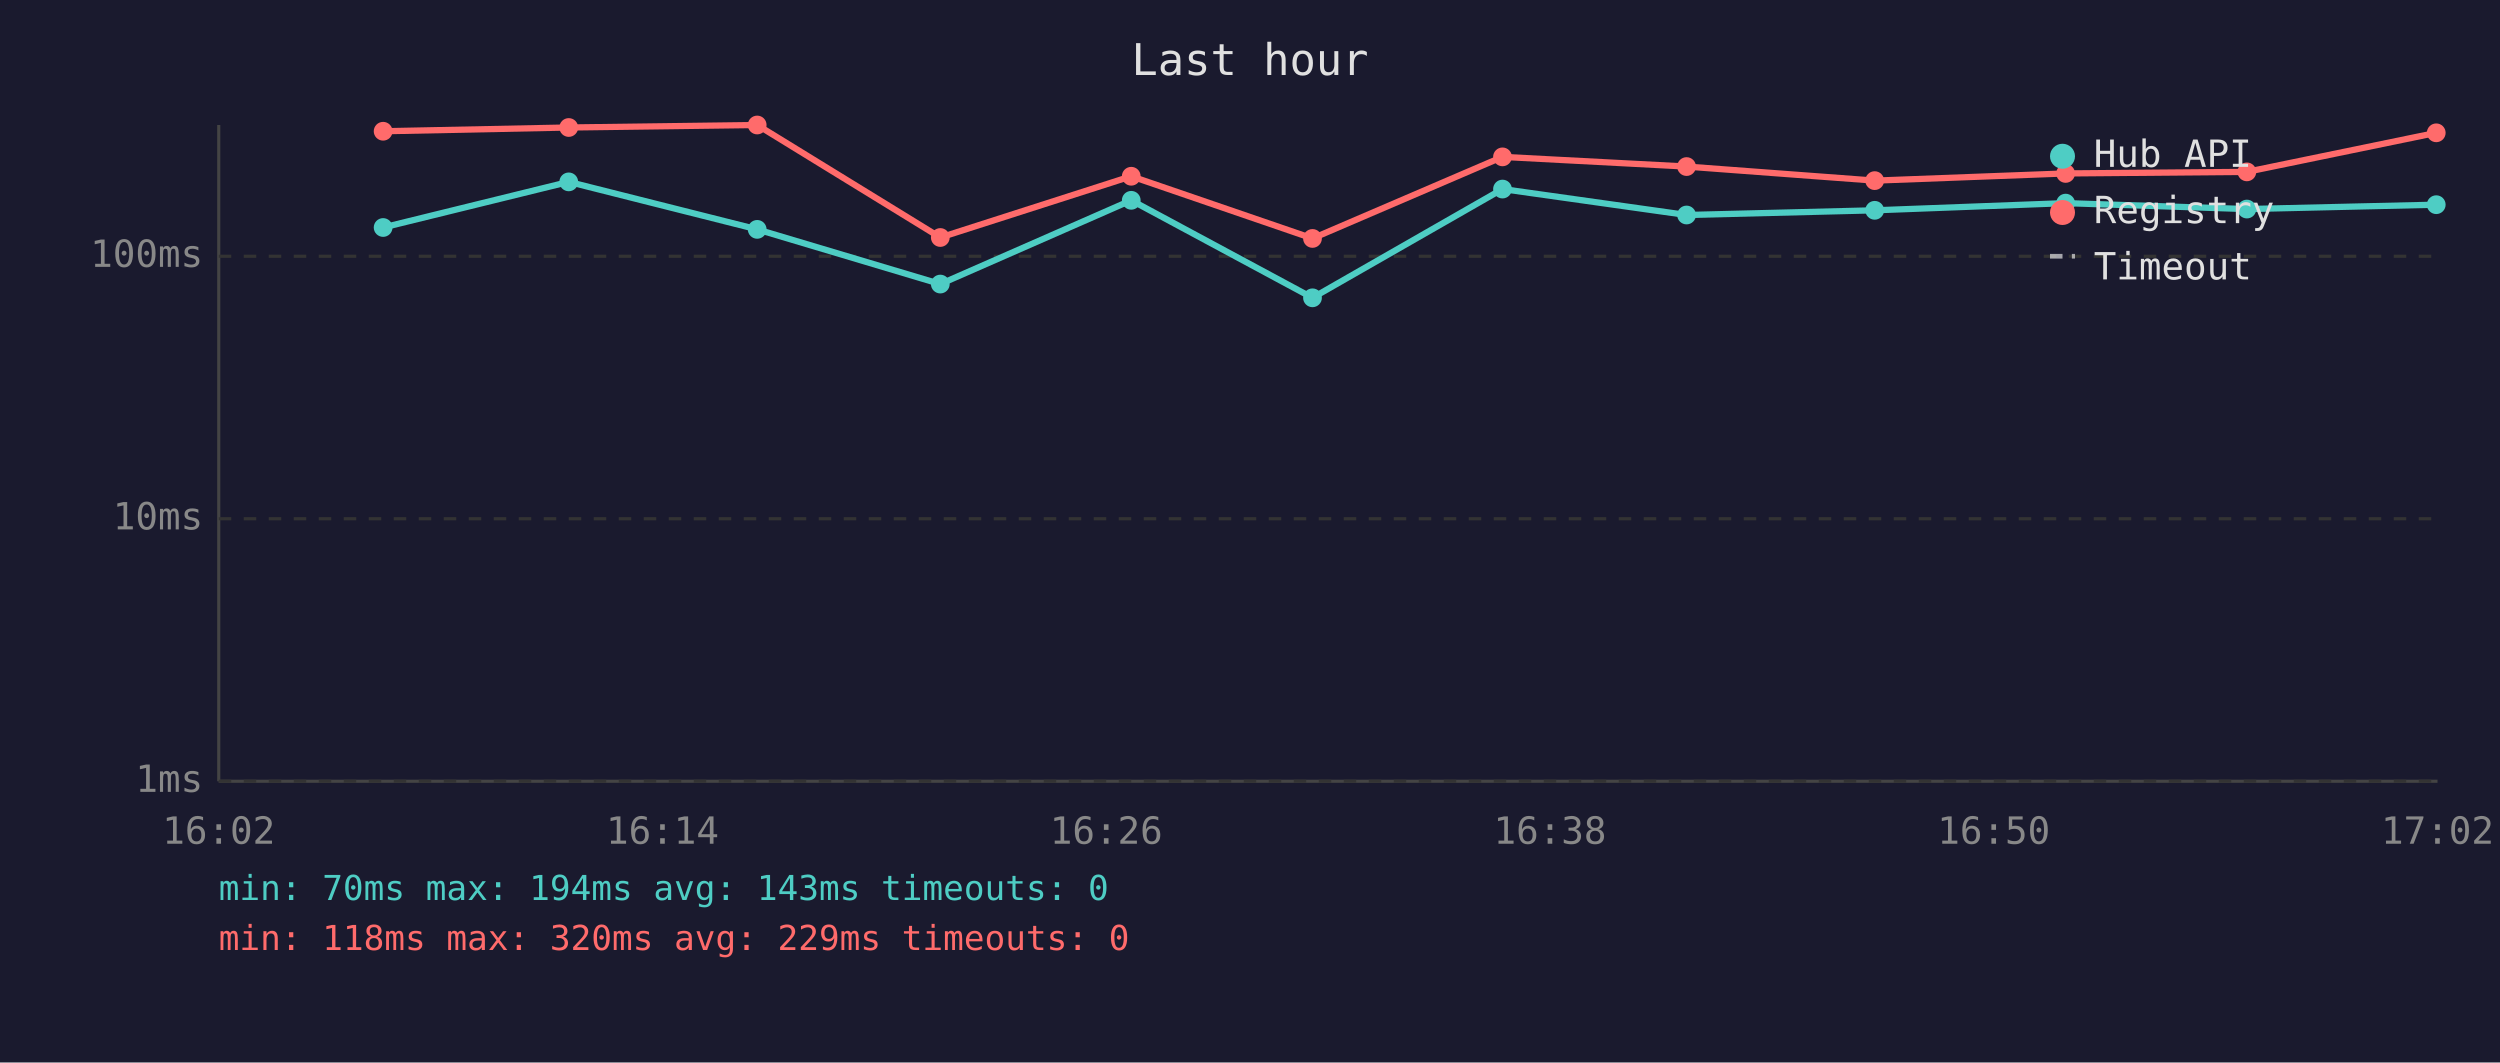
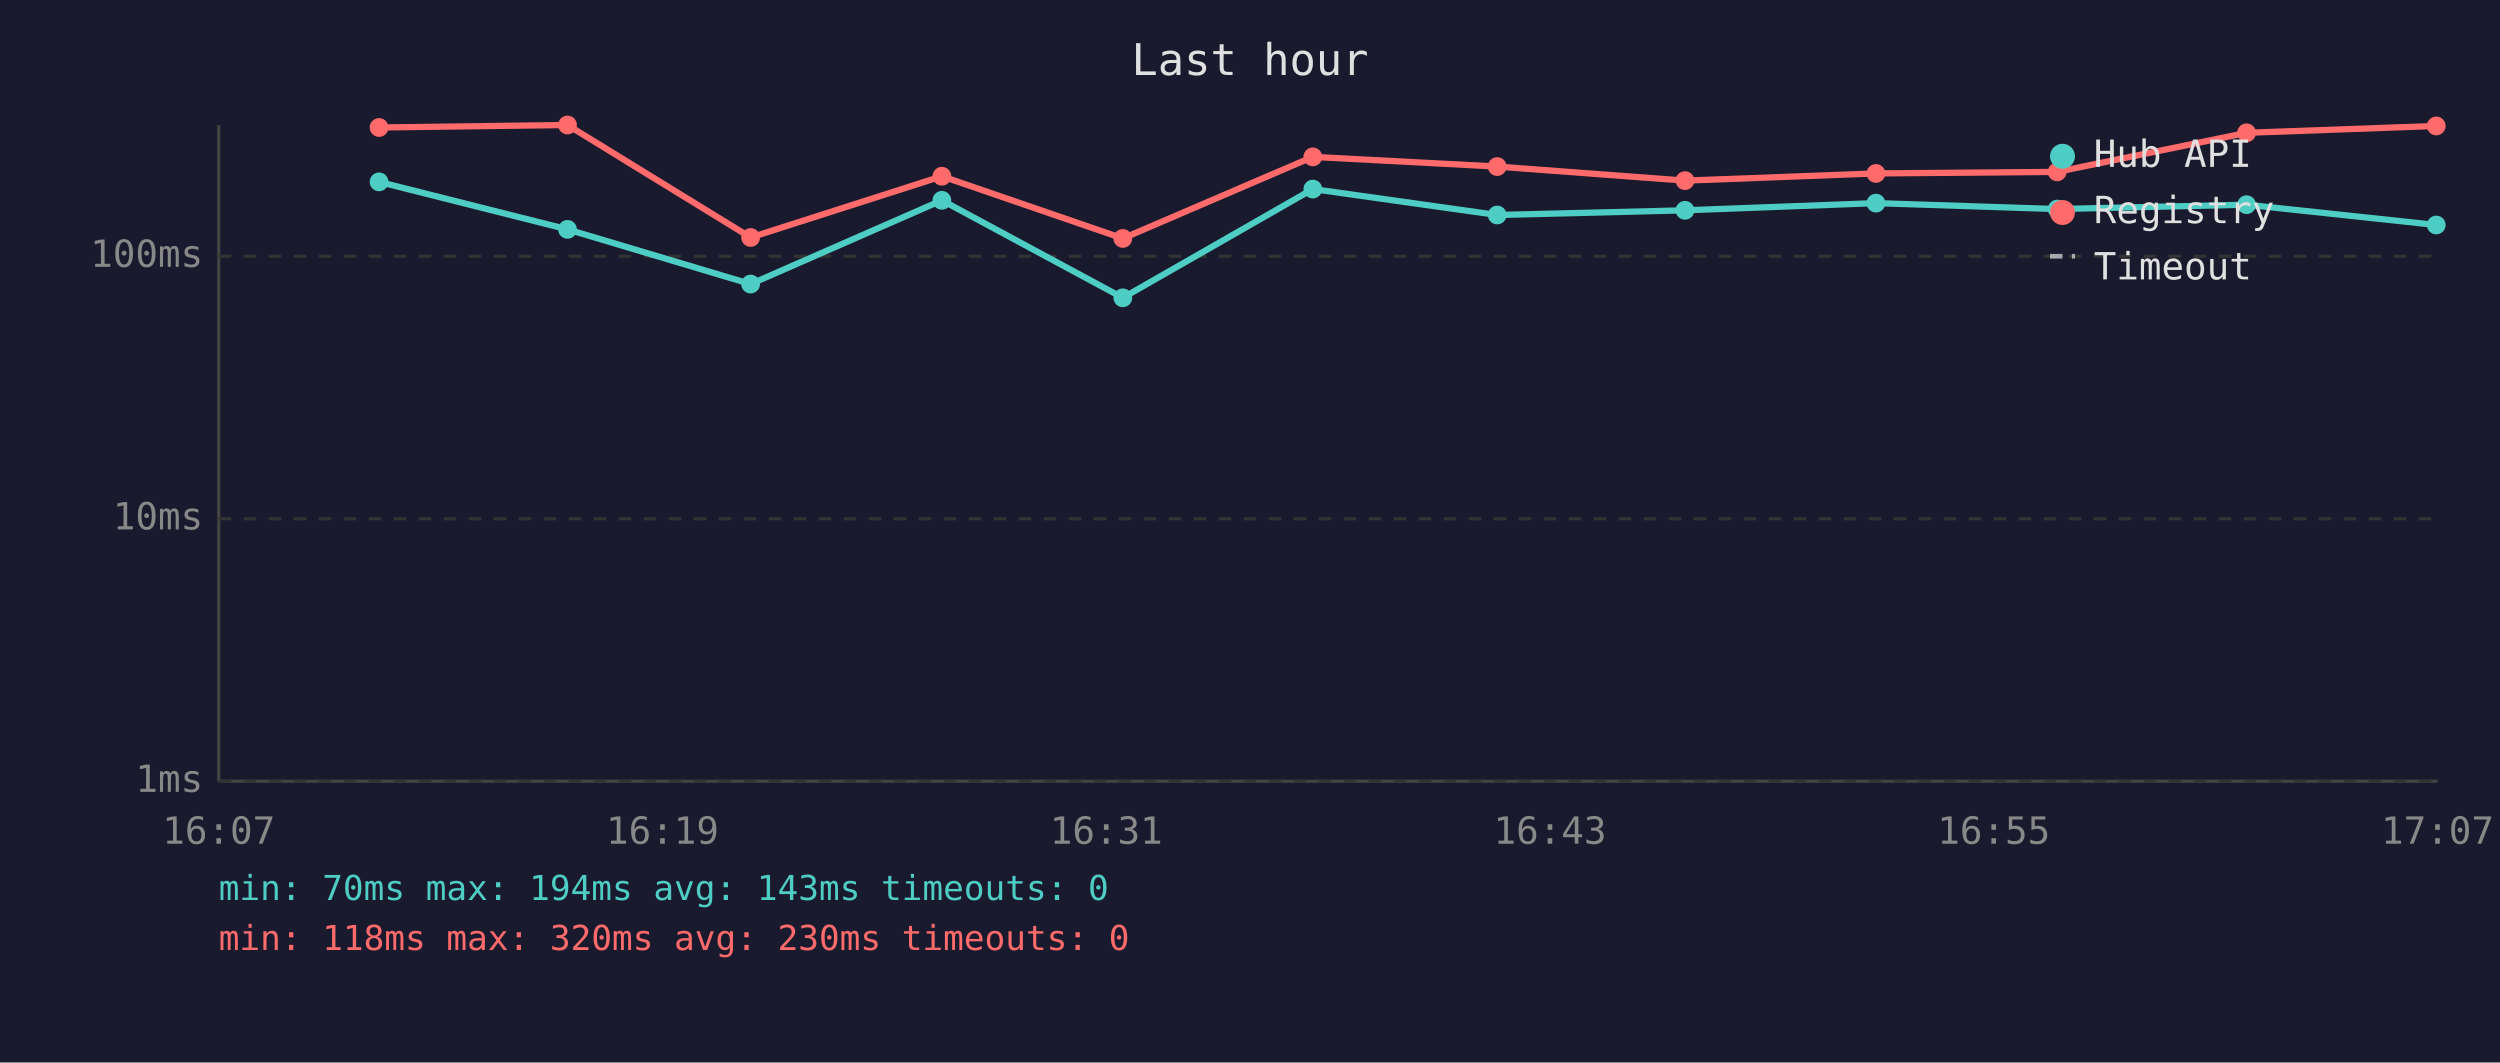
<svg xmlns="http://www.w3.org/2000/svg" viewBox="0 0 800 340" font-family="monospace" font-size="12">
  <rect width="800" height="340" fill="#1a1a2e" />
  <text x="400" y="24" fill="#e0e0e0" font-size="14" text-anchor="middle">Last hour</text>
  <line x1="70" y1="40" x2="70" y2="250" stroke="#444" stroke-width="1" />
  <line x1="70" y1="250" x2="780" y2="250" stroke="#444" stroke-width="1" />
  <line x1="70" y1="250" x2="780" y2="250" stroke="#333" stroke-width="1" stroke-dasharray="4" />
  <text x="65" y="250" fill="#888" text-anchor="end" dominant-baseline="middle">1ms</text>
  <line x1="70" y1="166" x2="780" y2="166" stroke="#333" stroke-width="1" stroke-dasharray="4" />
  <text x="65" y="166" fill="#888" text-anchor="end" dominant-baseline="middle">10ms</text>
  <line x1="70" y1="82" x2="780" y2="82" stroke="#333" stroke-width="1" stroke-dasharray="4" />
  <text x="65" y="82" fill="#888" text-anchor="end" dominant-baseline="middle">100ms</text>
-   <text x="70" y="270" fill="#888" text-anchor="middle">16:02</text>
-   <text x="212" y="270" fill="#888" text-anchor="middle">16:14</text>
-   <text x="354" y="270" fill="#888" text-anchor="middle">16:26</text>
-   <text x="496" y="270" fill="#888" text-anchor="middle">16:38</text>
-   <text x="638" y="270" fill="#888" text-anchor="middle">16:50</text>
-   <text x="780" y="270" fill="#888" text-anchor="middle">17:02</text>
-   <polyline points="122.6,72.8 182.0,58.2 242.3,73.4 300.9,90.9 362.0,64.1 420.0,95.3 480.8,60.5 539.7,68.8 599.9,67.3 661.0,65.0 719.0,66.9 779.6,65.5" fill="none" stroke="#4ecdc4" stroke-width="2" opacity="1" />
-   <circle cx="122.6" cy="72.8" r="3" fill="#4ecdc4" />
-   <circle cx="182.0" cy="58.2" r="3" fill="#4ecdc4" />
-   <circle cx="242.3" cy="73.4" r="3" fill="#4ecdc4" />
-   <circle cx="300.9" cy="90.9" r="3" fill="#4ecdc4" />
-   <circle cx="362.0" cy="64.1" r="3" fill="#4ecdc4" />
-   <circle cx="420.0" cy="95.3" r="3" fill="#4ecdc4" />
-   <circle cx="480.8" cy="60.5" r="3" fill="#4ecdc4" />
-   <circle cx="539.7" cy="68.8" r="3" fill="#4ecdc4" />
-   <circle cx="599.9" cy="67.3" r="3" fill="#4ecdc4" />
-   <circle cx="661.0" cy="65.0" r="3" fill="#4ecdc4" />
-   <circle cx="719.0" cy="66.9" r="3" fill="#4ecdc4" />
-   <circle cx="779.6" cy="65.5" r="3" fill="#4ecdc4" />
-   <polyline points="122.6,42.0 182.0,40.8 242.3,40.0 300.9,76.0 362.0,56.4 420.0,76.3 480.8,50.2 539.7,53.3 599.9,57.8 661.0,55.5 719.0,55.0 779.6,42.5" fill="none" stroke="#ff6b6b" stroke-width="2" opacity="1" />
-   <circle cx="122.6" cy="42.0" r="3" fill="#ff6b6b" />
-   <circle cx="182.0" cy="40.8" r="3" fill="#ff6b6b" />
-   <circle cx="242.3" cy="40.0" r="3" fill="#ff6b6b" />
-   <circle cx="300.9" cy="76.0" r="3" fill="#ff6b6b" />
-   <circle cx="362.0" cy="56.4" r="3" fill="#ff6b6b" />
-   <circle cx="420.0" cy="76.3" r="3" fill="#ff6b6b" />
-   <circle cx="480.8" cy="50.2" r="3" fill="#ff6b6b" />
-   <circle cx="539.7" cy="53.3" r="3" fill="#ff6b6b" />
-   <circle cx="599.9" cy="57.8" r="3" fill="#ff6b6b" />
-   <circle cx="661.0" cy="55.5" r="3" fill="#ff6b6b" />
-   <circle cx="719.0" cy="55.0" r="3" fill="#ff6b6b" />
-   <circle cx="779.6" cy="42.5" r="3" fill="#ff6b6b" />
+   <text x="70" y="270" fill="#888" text-anchor="middle">16:07</text>
+   <text x="212" y="270" fill="#888" text-anchor="middle">16:19</text>
+   <text x="354" y="270" fill="#888" text-anchor="middle">16:31</text>
+   <text x="496" y="270" fill="#888" text-anchor="middle">16:43</text>
+   <text x="638" y="270" fill="#888" text-anchor="middle">16:55</text>
+   <text x="780" y="270" fill="#888" text-anchor="middle">17:07</text>
+   <polyline points="121.3,58.2 181.6,73.4 240.2,90.9 301.4,64.1 359.3,95.3 420.1,60.5 479.1,68.8 539.2,67.3 600.3,65.0 658.3,66.9 718.9,65.5 779.6,72.0" fill="none" stroke="#4ecdc4" stroke-width="2" opacity="1" />
+   <circle cx="121.3" cy="58.2" r="3" fill="#4ecdc4" />
+   <circle cx="181.6" cy="73.4" r="3" fill="#4ecdc4" />
+   <circle cx="240.2" cy="90.9" r="3" fill="#4ecdc4" />
+   <circle cx="301.4" cy="64.1" r="3" fill="#4ecdc4" />
+   <circle cx="359.3" cy="95.3" r="3" fill="#4ecdc4" />
+   <circle cx="420.1" cy="60.5" r="3" fill="#4ecdc4" />
+   <circle cx="479.1" cy="68.8" r="3" fill="#4ecdc4" />
+   <circle cx="539.2" cy="67.3" r="3" fill="#4ecdc4" />
+   <circle cx="600.3" cy="65.0" r="3" fill="#4ecdc4" />
+   <circle cx="658.3" cy="66.9" r="3" fill="#4ecdc4" />
+   <circle cx="718.9" cy="65.5" r="3" fill="#4ecdc4" />
+   <circle cx="779.6" cy="72.0" r="3" fill="#4ecdc4" />
+   <polyline points="121.3,40.8 181.6,40.0 240.2,76.0 301.4,56.4 359.3,76.3 420.1,50.2 479.1,53.3 539.2,57.8 600.3,55.5 658.3,55.0 718.9,42.5 779.6,40.3" fill="none" stroke="#ff6b6b" stroke-width="2" opacity="1" />
+   <circle cx="121.3" cy="40.8" r="3" fill="#ff6b6b" />
+   <circle cx="181.6" cy="40.0" r="3" fill="#ff6b6b" />
+   <circle cx="240.2" cy="76.0" r="3" fill="#ff6b6b" />
+   <circle cx="301.4" cy="56.4" r="3" fill="#ff6b6b" />
+   <circle cx="359.3" cy="76.3" r="3" fill="#ff6b6b" />
+   <circle cx="420.1" cy="50.2" r="3" fill="#ff6b6b" />
+   <circle cx="479.1" cy="53.3" r="3" fill="#ff6b6b" />
+   <circle cx="539.2" cy="57.8" r="3" fill="#ff6b6b" />
+   <circle cx="600.3" cy="55.5" r="3" fill="#ff6b6b" />
+   <circle cx="658.3" cy="55.0" r="3" fill="#ff6b6b" />
+   <circle cx="718.9" cy="42.5" r="3" fill="#ff6b6b" />
+   <circle cx="779.6" cy="40.3" r="3" fill="#ff6b6b" />
  <circle cx="660" cy="50" r="4" fill="#4ecdc4" />
  <text x="670" y="50" fill="#e0e0e0" dominant-baseline="middle">Hub API</text>
  <circle cx="660" cy="68" r="4" fill="#ff6b6b" />
  <text x="670" y="68" fill="#e0e0e0" dominant-baseline="middle">Registry</text>
  <line x1="656" y1="82" x2="664" y2="82" stroke="#e0e0e0" stroke-width="1.5" stroke-dasharray="4,3" opacity="0.7" />
  <text x="670" y="86" fill="#e0e0e0" dominant-baseline="middle">Timeout</text>
  <text x="70" y="288" fill="#4ecdc4" font-size="11">min: 70ms  max: 194ms  avg: 143ms  timeouts: 0</text>
-   <text x="70" y="304" fill="#ff6b6b" font-size="11">min: 118ms  max: 320ms  avg: 229ms  timeouts: 0</text>
+   <text x="70" y="304" fill="#ff6b6b" font-size="11">min: 118ms  max: 320ms  avg: 230ms  timeouts: 0</text>
</svg>
